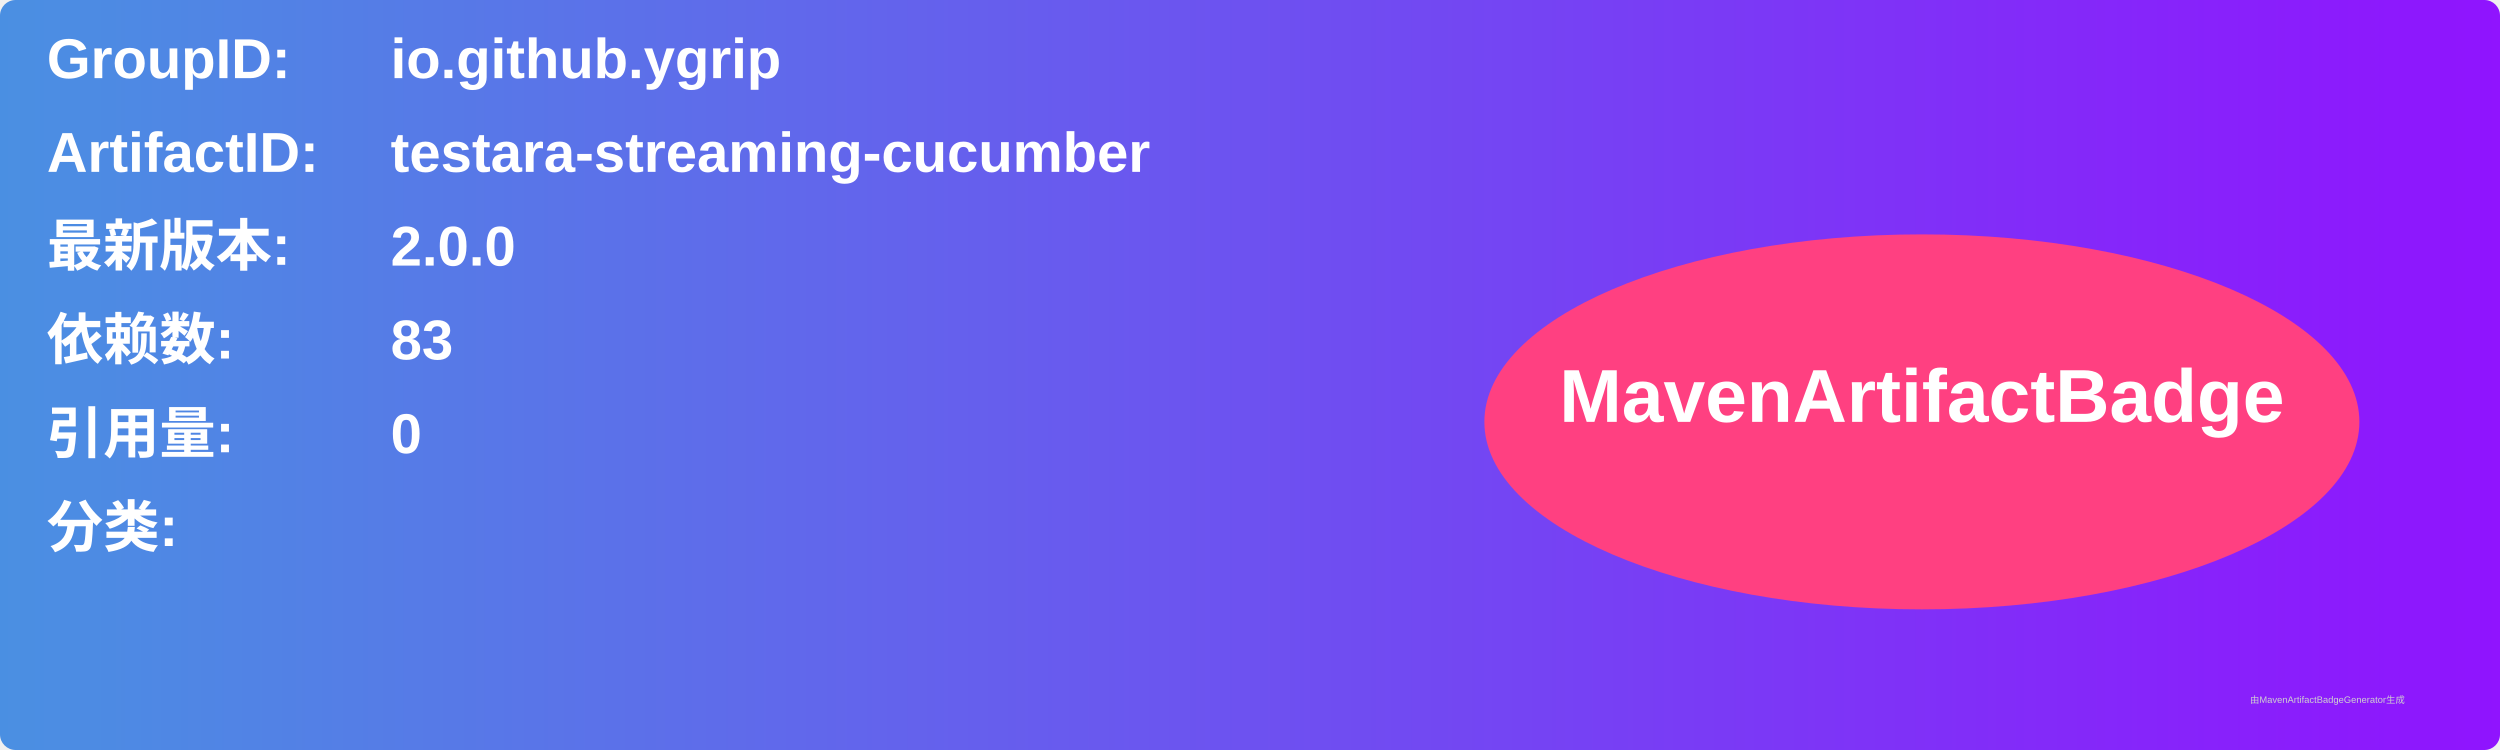
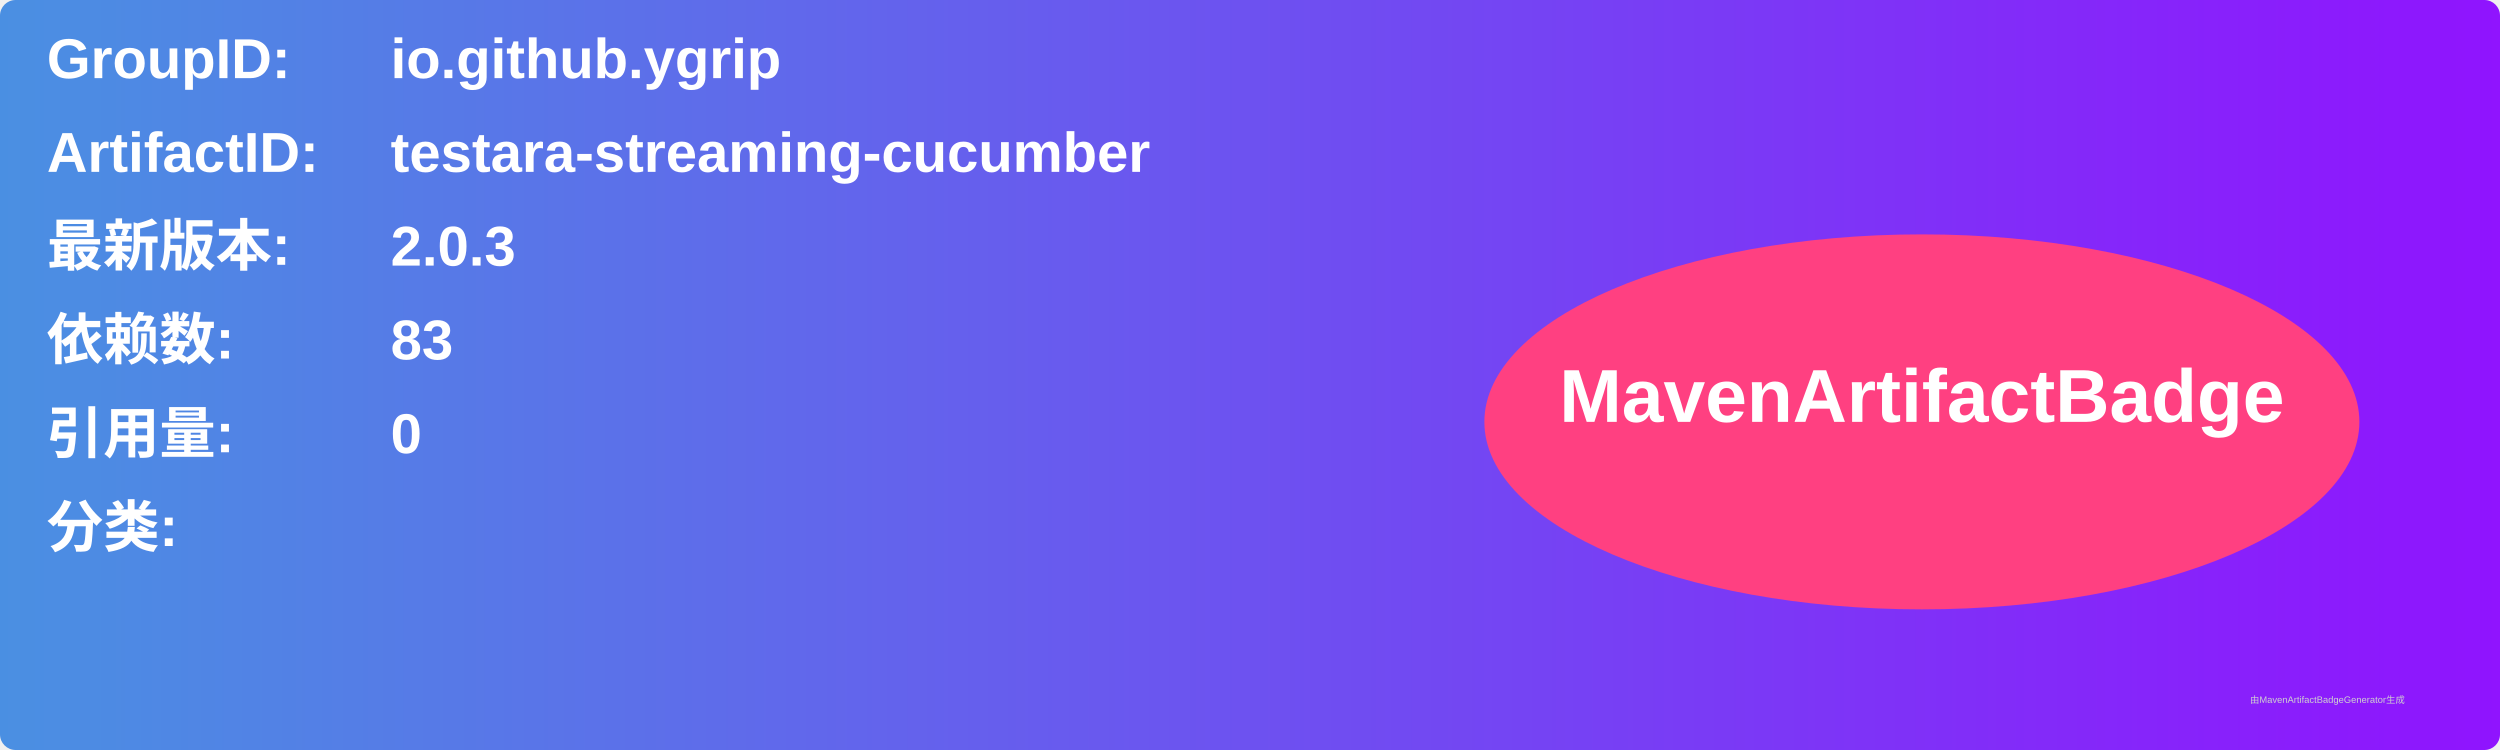
<svg xmlns="http://www.w3.org/2000/svg" width="800" height="240" viewBox="0 0 800 240">
  <linearGradient id="grad" x1="0%" y1="0%" x2="100%" y2="0%">
    <stop offset="0%" stop-color="#4a90e2" />
    <stop offset="100%" stop-color="#9013fe" />
  </linearGradient>
  <rect width="100%" height="100%" rx="5" ry="5" fill="url(#grad)" />
  <g transform="translate(15, 15)">
    <text x="0" y="10" font-family="Arial" font-size="18" fill="white" font-weight="bold" width="260">GroupID:</text>
    <text x="110" y="10" font-family="Arial" font-size="18" fill="white" font-weight="bold" width="460">io.github.ygrip</text>
    <text x="0" y="40" font-family="Arial" font-size="18" fill="white" font-weight="bold" width="260">ArtifactID:</text>
    <text x="110" y="40" font-family="Arial" font-size="18" fill="white" font-weight="bold" width="460">testara-streaming-cucumber</text>
    <text x="0" y="70" font-family="Arial" font-size="18" fill="white" font-weight="bold">最新版本:</text>
    <text x="110" y="70" font-family="Arial" font-size="18" fill="white" font-weight="bold">
-       <tspan font-weight="bold">2.0.0</tspan>
+       <tspan font-weight="bold">2.0.3</tspan>
    </text>
    <text x="0" y="100" font-family="Arial" font-size="18" fill="white" font-weight="bold">依赖数: </text>
    <text x="110" y="100" font-family="Arial" font-size="18" fill="white">
      <tspan font-weight="bold">83</tspan>
    </text>
    <text x="0" y="130" font-family="Arial" font-size="18" fill="white" font-weight="bold">引用量: </text>
    <text x="110" y="130" font-family="Arial" font-size="18" fill="white">
      <tspan font-weight="bold">0</tspan>
    </text>
    <text x="0" y="160" font-family="Arial" font-size="18" fill="white" font-weight="bold">分类:</text>
    <text x="10" y="190" font-family="Arial" font-size="10" fill="white">
      <tspan font-weight="bold" />
    </text>
    <ellipse cx="600" cy="120" rx="140" ry="60" fill="#ff4081" />
    <text x="600" y="120" text-anchor="middle" font-family="Arial" font-size="24" fill="white" font-weight="bold">MavenArtifactBadge</text>
  </g>
  <text x="720" y="225" font-family="Arial" font-size="3" fill="#d0d0d0">由MavenArtifactBadgeGenerator生成</text>
</svg>
